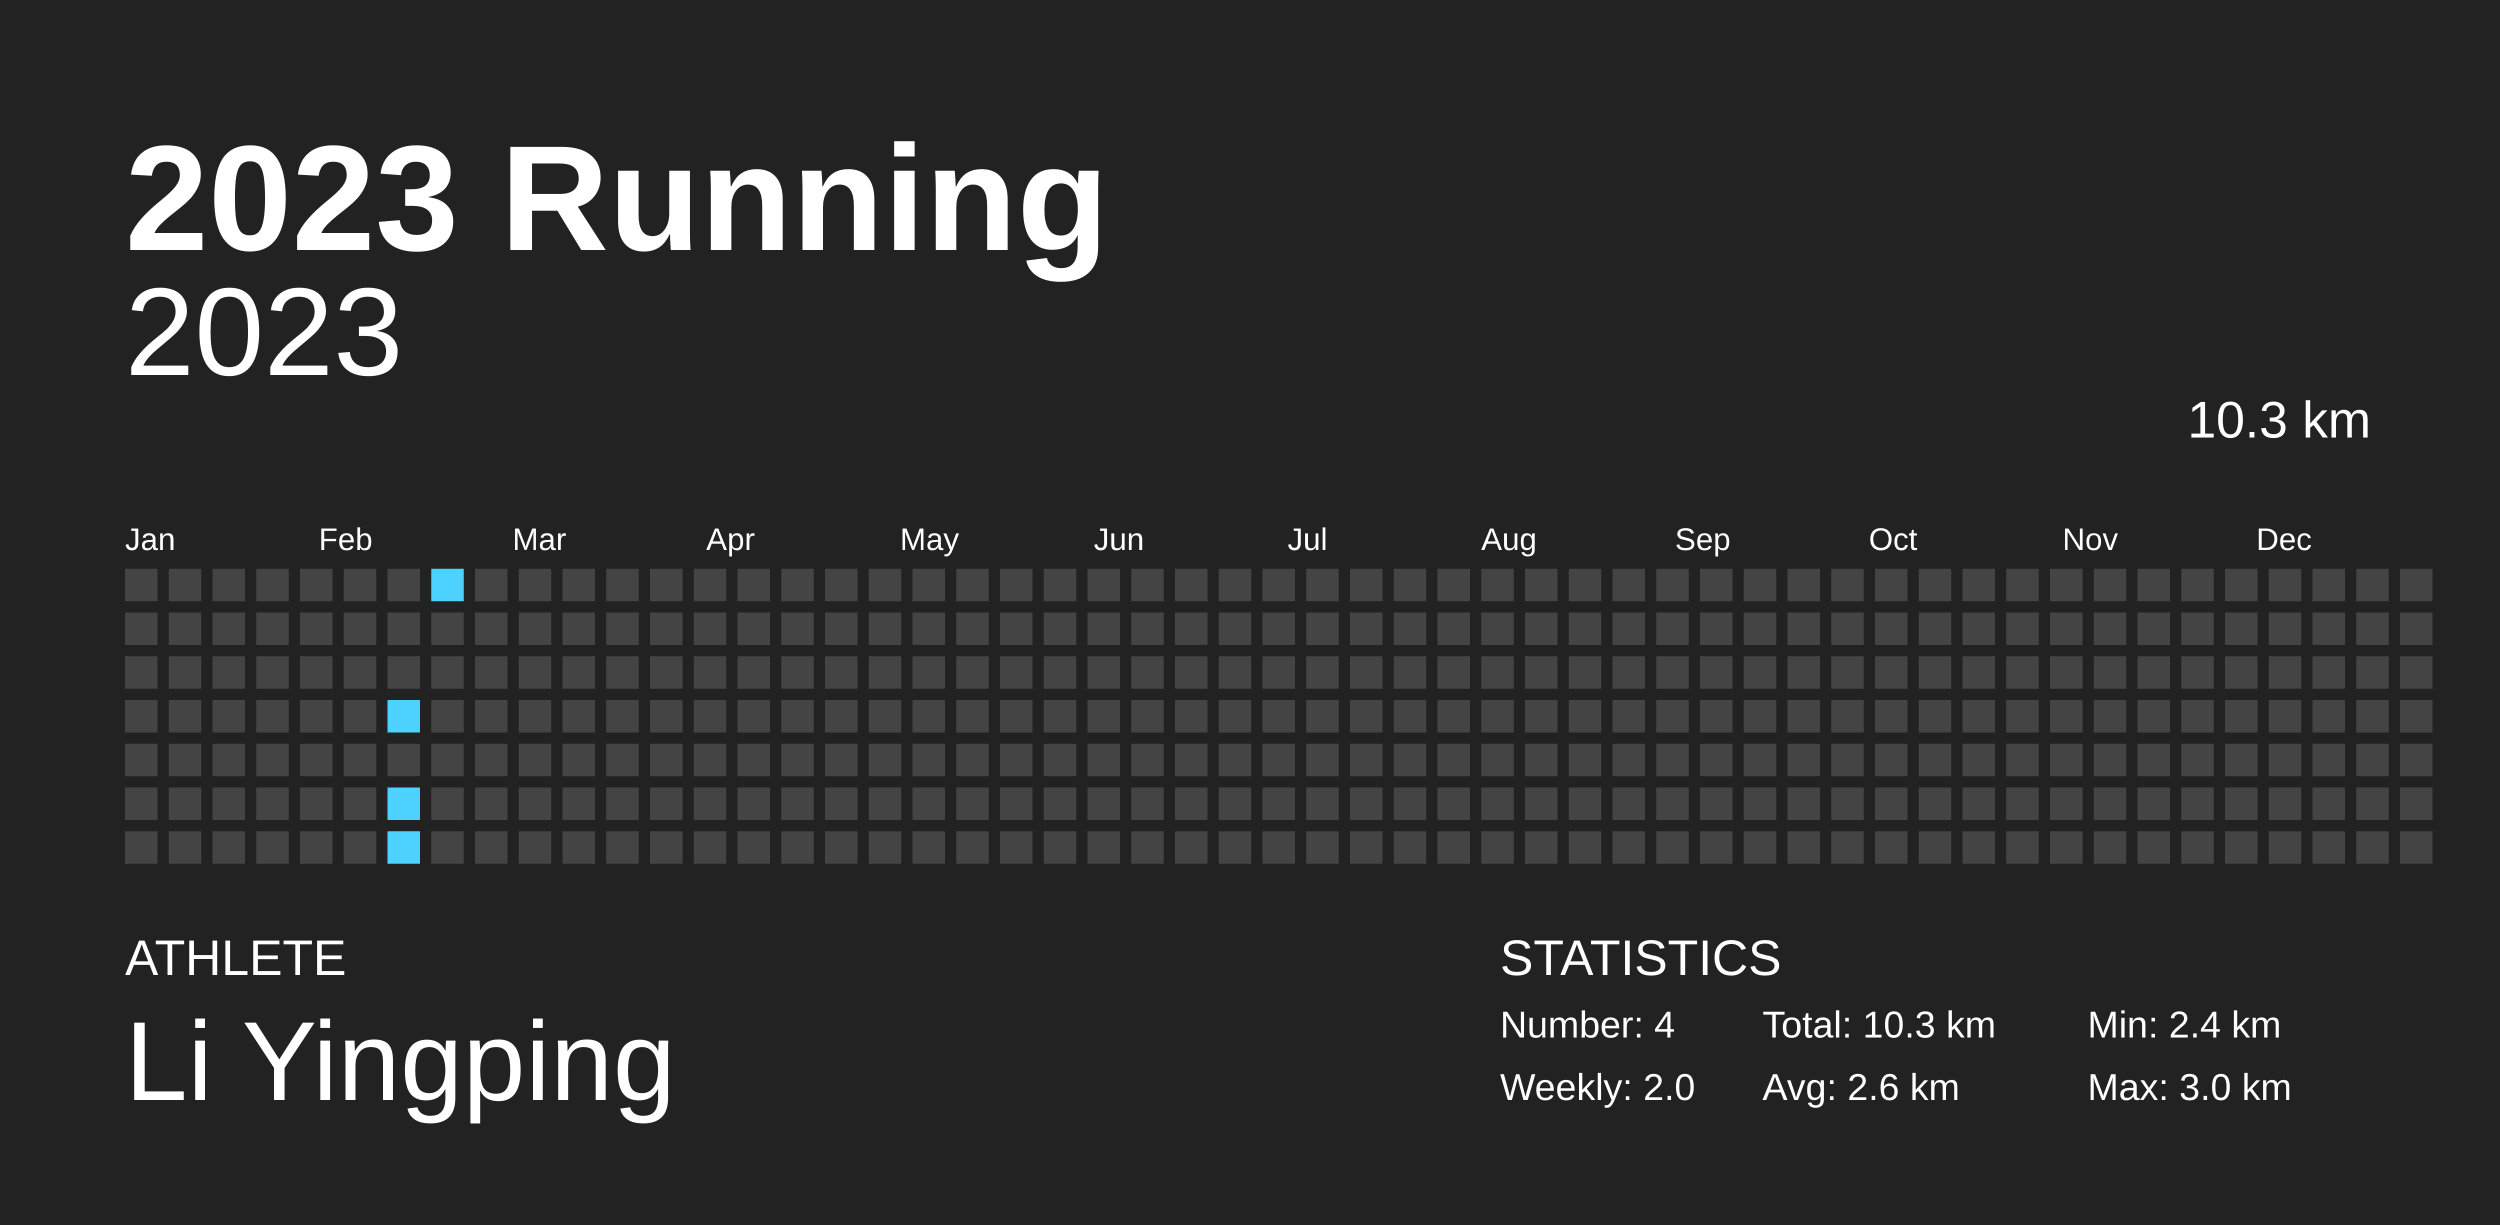
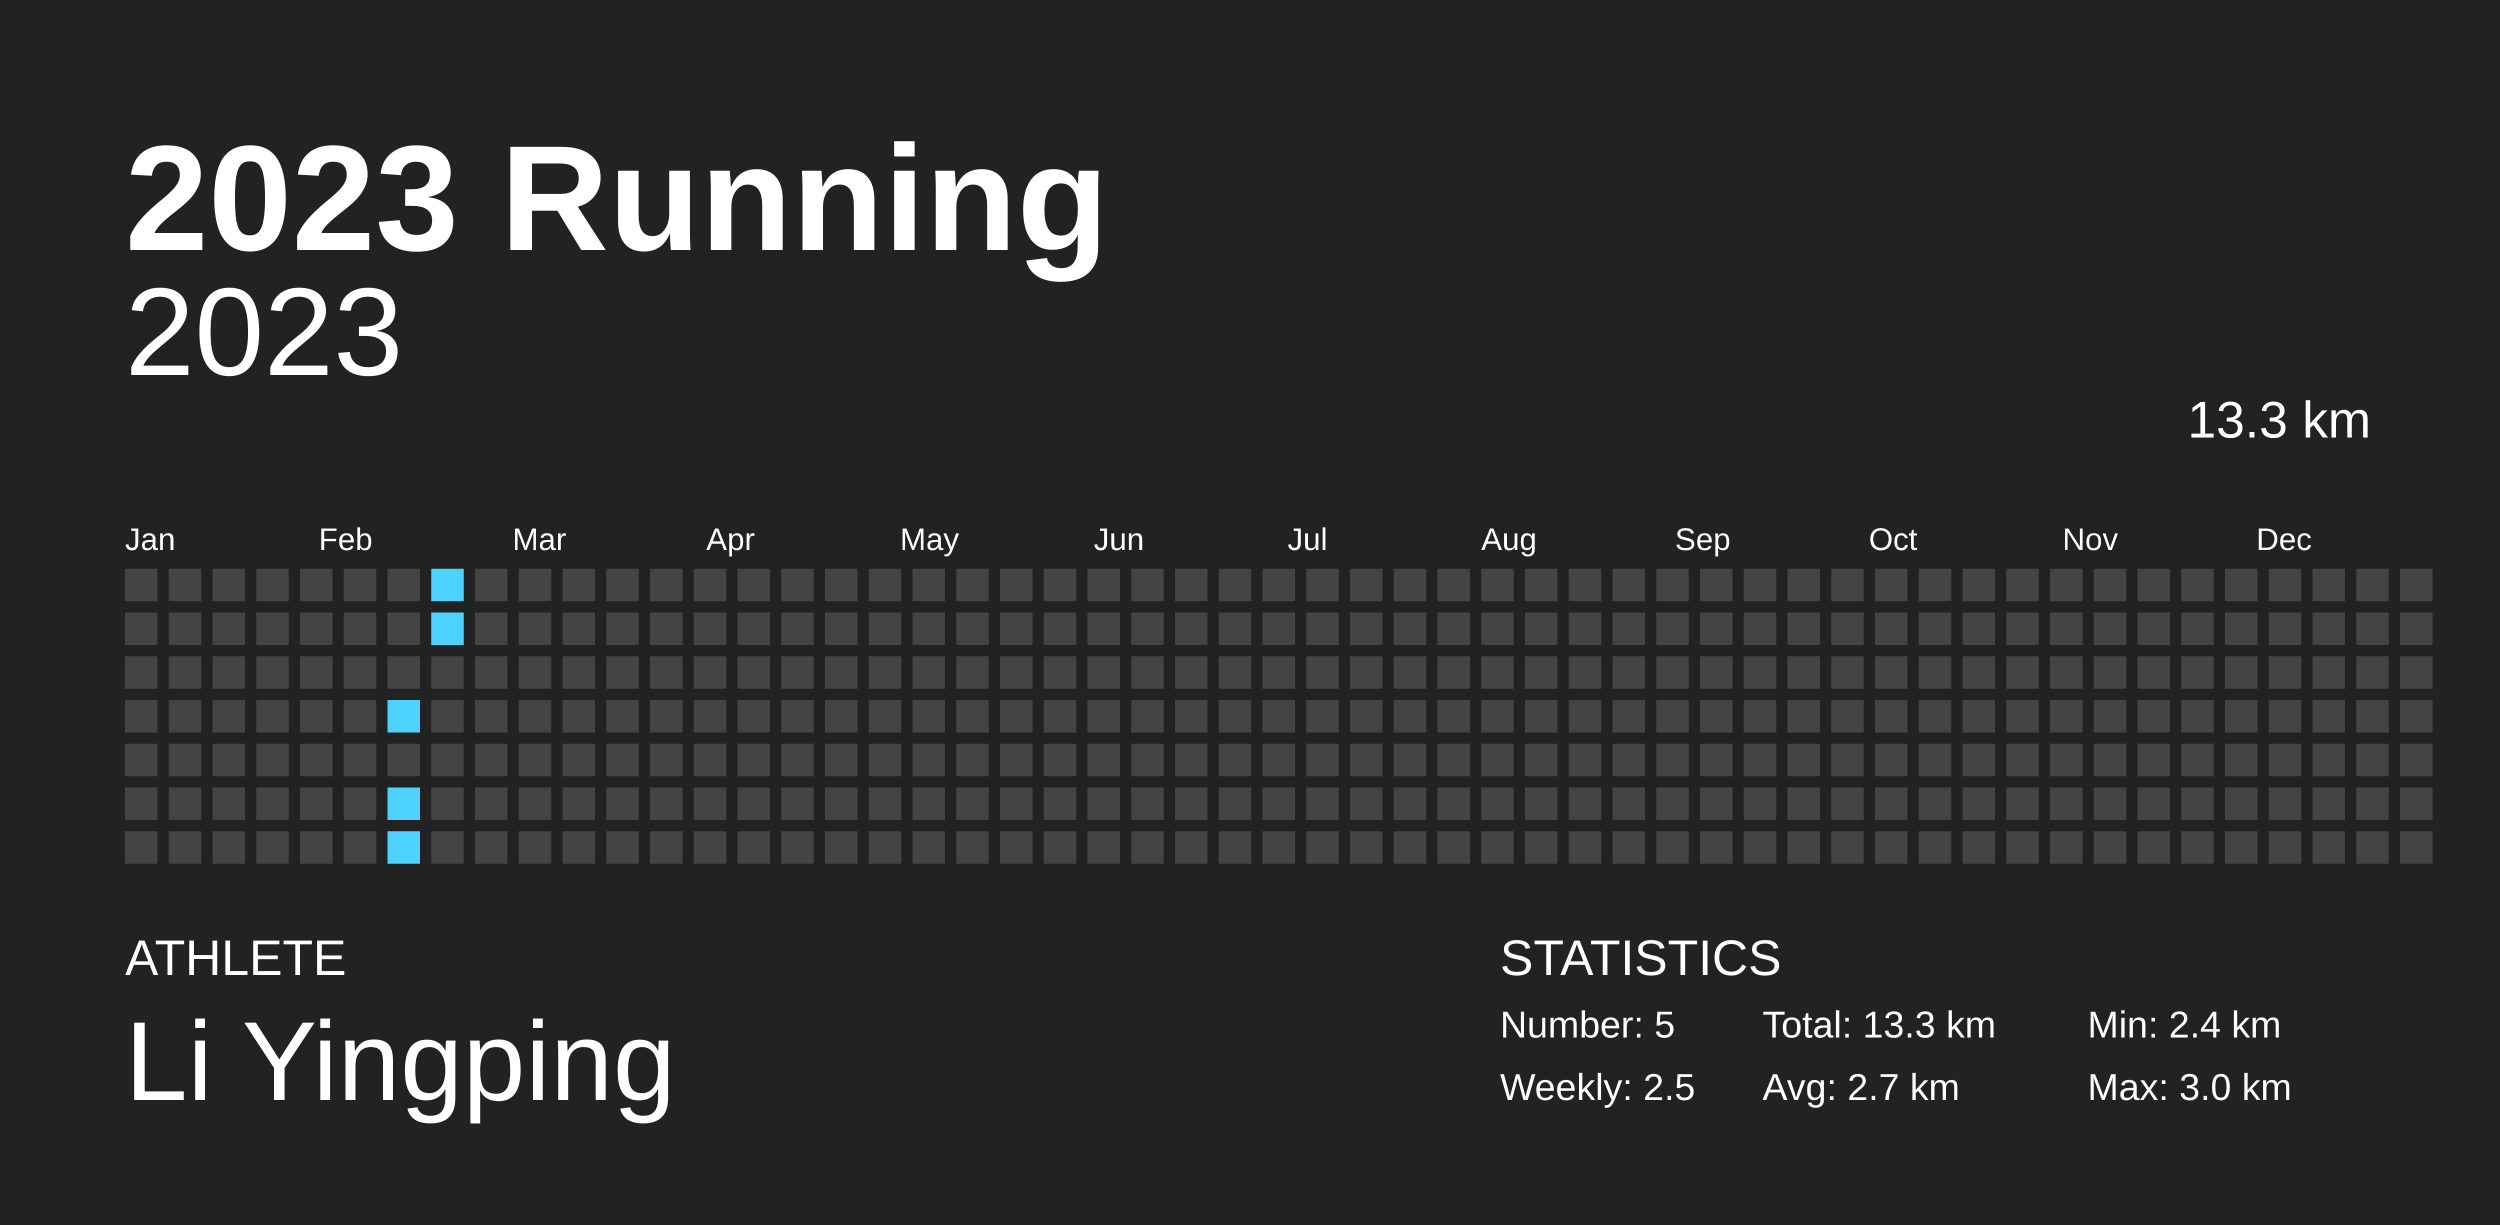
<svg xmlns="http://www.w3.org/2000/svg" baseProfile="full" height="98mm" version="1.1" viewBox="0,0,200,98" width="200mm">
  <defs />
  <rect fill="#222222" height="98" width="200" x="0" y="0" />
  <text fill="#FFFFFF" style="font-size:12px; font-family:Arial; font-weight:bold;" x="10" y="20">2023 Running</text>
  <text fill="#FFFFFF" style="font-size:4px; font-family:Arial" x="10" y="78">ATHLETE</text>
  <text fill="#FFFFFF" style="font-size:9px; font-family:Arial" x="10" y="88">Li Yingping</text>
  <text fill="#FFFFFF" style="font-size:4px; font-family:Arial" x="120" y="78">STATISTICS</text>
-   <text fill="#FFFFFF" style="font-size:3px; font-family:Arial" x="120" y="83">Number: 4</text>
-   <text fill="#FFFFFF" style="font-size:3px; font-family:Arial" x="120" y="88">Weekly: 2.0</text>
-   <text fill="#FFFFFF" style="font-size:3px; font-family:Arial" x="141" y="83">Total: 10.3 km</text>
-   <text fill="#FFFFFF" style="font-size:3px; font-family:Arial" x="141" y="88">Avg: 2.6 km</text>
+   <text fill="#FFFFFF" style="font-size:3px; font-family:Arial" x="120" y="83">Number: 5</text>
+   <text fill="#FFFFFF" style="font-size:3px; font-family:Arial" x="120" y="88">Weekly: 2.5</text>
+   <text fill="#FFFFFF" style="font-size:3px; font-family:Arial" x="141" y="83">Total: 13.3 km</text>
+   <text fill="#FFFFFF" style="font-size:3px; font-family:Arial" x="141" y="88">Avg: 2.7 km</text>
  <text fill="#FFFFFF" style="font-size:3px; font-family:Arial" x="167" y="83">Min: 2.4 km</text>
  <text fill="#FFFFFF" style="font-size:3px; font-family:Arial" x="167" y="88">Max: 3.0 km</text>
  <text alignment-baseline="hanging" fill="#FFFFFF" style="font-size:10.0px; font-family:Arial;" x="10" y="30">2023</text>
-   <text alignment-baseline="hanging" fill="#FFFFFF" style="font-size:4.125px; font-family:Arial;" x="175" y="35">10.3 km</text>
+   <text alignment-baseline="hanging" fill="#FFFFFF" style="font-size:4.125px; font-family:Arial;" x="175" y="35">13.3 km</text>
  <text fill="#FFFFFF" style="font-size:2.5px; font-family:Arial" x="10.0" y="44">Jan</text>
  <text fill="#FFFFFF" style="font-size:2.5px; font-family:Arial" x="25.5" y="44">Feb</text>
  <text fill="#FFFFFF" style="font-size:2.5px; font-family:Arial" x="41.0" y="44">Mar</text>
  <text fill="#FFFFFF" style="font-size:2.5px; font-family:Arial" x="56.5" y="44">Apr</text>
  <text fill="#FFFFFF" style="font-size:2.5px; font-family:Arial" x="72.0" y="44">May</text>
  <text fill="#FFFFFF" style="font-size:2.5px; font-family:Arial" x="87.5" y="44">Jun</text>
  <text fill="#FFFFFF" style="font-size:2.5px; font-family:Arial" x="103.0" y="44">Jul</text>
  <text fill="#FFFFFF" style="font-size:2.5px; font-family:Arial" x="118.5" y="44">Aug</text>
  <text fill="#FFFFFF" style="font-size:2.5px; font-family:Arial" x="134.0" y="44">Sep</text>
  <text fill="#FFFFFF" style="font-size:2.5px; font-family:Arial" x="149.5" y="44">Oct</text>
  <text fill="#FFFFFF" style="font-size:2.5px; font-family:Arial" x="165.0" y="44">Nov</text>
  <text fill="#FFFFFF" style="font-size:2.5px; font-family:Arial" x="180.5" y="44">Dec</text>
  <rect fill="#444444" height="2.6" width="2.6" x="10.0" y="45.5" />
  <rect fill="#444444" height="2.6" width="2.6" x="10.0" y="49.0" />
  <rect fill="#444444" height="2.6" width="2.6" x="10.0" y="52.5" />
  <rect fill="#444444" height="2.6" width="2.6" x="10.0" y="56.0" />
  <rect fill="#444444" height="2.6" width="2.6" x="10.0" y="59.5" />
  <rect fill="#444444" height="2.6" width="2.6" x="10.0" y="63.0" />
  <rect fill="#444444" height="2.6" width="2.6" x="10.0" y="66.5" />
  <rect fill="#444444" height="2.6" width="2.6" x="13.5" y="45.5" />
  <rect fill="#444444" height="2.6" width="2.6" x="13.5" y="49.0" />
  <rect fill="#444444" height="2.6" width="2.6" x="13.5" y="52.5" />
  <rect fill="#444444" height="2.6" width="2.6" x="13.5" y="56.0" />
  <rect fill="#444444" height="2.6" width="2.6" x="13.5" y="59.5" />
  <rect fill="#444444" height="2.6" width="2.6" x="13.5" y="63.0" />
  <rect fill="#444444" height="2.6" width="2.6" x="13.5" y="66.5" />
  <rect fill="#444444" height="2.6" width="2.6" x="17.0" y="45.5" />
  <rect fill="#444444" height="2.6" width="2.6" x="17.0" y="49.0" />
  <rect fill="#444444" height="2.6" width="2.6" x="17.0" y="52.5" />
  <rect fill="#444444" height="2.6" width="2.6" x="17.0" y="56.0" />
  <rect fill="#444444" height="2.6" width="2.6" x="17.0" y="59.5" />
  <rect fill="#444444" height="2.6" width="2.6" x="17.0" y="63.0" />
  <rect fill="#444444" height="2.6" width="2.6" x="17.0" y="66.5" />
  <rect fill="#444444" height="2.6" width="2.6" x="20.5" y="45.5" />
  <rect fill="#444444" height="2.6" width="2.6" x="20.5" y="49.0" />
  <rect fill="#444444" height="2.6" width="2.6" x="20.5" y="52.5" />
  <rect fill="#444444" height="2.6" width="2.6" x="20.5" y="56.0" />
  <rect fill="#444444" height="2.6" width="2.6" x="20.5" y="59.5" />
  <rect fill="#444444" height="2.6" width="2.6" x="20.5" y="63.0" />
  <rect fill="#444444" height="2.6" width="2.6" x="20.5" y="66.5" />
  <rect fill="#444444" height="2.6" width="2.6" x="24.0" y="45.5" />
  <rect fill="#444444" height="2.6" width="2.6" x="24.0" y="49.0" />
  <rect fill="#444444" height="2.6" width="2.6" x="24.0" y="52.5" />
  <rect fill="#444444" height="2.6" width="2.6" x="24.0" y="56.0" />
  <rect fill="#444444" height="2.6" width="2.6" x="24.0" y="59.5" />
  <rect fill="#444444" height="2.6" width="2.6" x="24.0" y="63.0" />
  <rect fill="#444444" height="2.6" width="2.6" x="24.0" y="66.5" />
  <rect fill="#444444" height="2.6" width="2.6" x="27.5" y="45.5" />
  <rect fill="#444444" height="2.6" width="2.6" x="27.5" y="49.0" />
  <rect fill="#444444" height="2.6" width="2.6" x="27.5" y="52.5" />
  <rect fill="#444444" height="2.6" width="2.6" x="27.5" y="56.0" />
  <rect fill="#444444" height="2.6" width="2.6" x="27.5" y="59.5" />
  <rect fill="#444444" height="2.6" width="2.6" x="27.5" y="63.0" />
  <rect fill="#444444" height="2.6" width="2.6" x="27.5" y="66.5" />
  <rect fill="#444444" height="2.6" width="2.6" x="31.0" y="45.5" />
  <rect fill="#444444" height="2.6" width="2.6" x="31.0" y="49.0" />
  <rect fill="#444444" height="2.6" width="2.6" x="31.0" y="52.5" />
  <rect fill="#4dd2ff" height="2.6" width="2.6" x="31.0" y="56.0" />
  <rect fill="#444444" height="2.6" width="2.6" x="31.0" y="59.5" />
  <rect fill="#4dd2ff" height="2.6" width="2.6" x="31.0" y="63.0" />
  <rect fill="#4dd2ff" height="2.6" width="2.6" x="31.0" y="66.5" />
  <rect fill="#4dd2ff" height="2.6" width="2.6" x="34.5" y="45.5" />
-   <rect fill="#444444" height="2.6" width="2.6" x="34.5" y="49.0" />
+   <rect fill="#4dd2ff" height="2.6" width="2.6" x="34.5" y="49.0" />
  <rect fill="#444444" height="2.6" width="2.6" x="34.5" y="52.5" />
  <rect fill="#444444" height="2.6" width="2.6" x="34.5" y="56.0" />
  <rect fill="#444444" height="2.6" width="2.6" x="34.5" y="59.5" />
  <rect fill="#444444" height="2.6" width="2.6" x="34.5" y="63.0" />
  <rect fill="#444444" height="2.6" width="2.6" x="34.5" y="66.5" />
  <rect fill="#444444" height="2.6" width="2.6" x="38.0" y="45.5" />
  <rect fill="#444444" height="2.6" width="2.6" x="38.0" y="49.0" />
  <rect fill="#444444" height="2.6" width="2.6" x="38.0" y="52.5" />
  <rect fill="#444444" height="2.6" width="2.6" x="38.0" y="56.0" />
  <rect fill="#444444" height="2.6" width="2.6" x="38.0" y="59.5" />
  <rect fill="#444444" height="2.6" width="2.6" x="38.0" y="63.0" />
  <rect fill="#444444" height="2.6" width="2.6" x="38.0" y="66.5" />
  <rect fill="#444444" height="2.6" width="2.6" x="41.5" y="45.5" />
  <rect fill="#444444" height="2.6" width="2.6" x="41.5" y="49.0" />
  <rect fill="#444444" height="2.6" width="2.6" x="41.5" y="52.5" />
  <rect fill="#444444" height="2.6" width="2.6" x="41.5" y="56.0" />
  <rect fill="#444444" height="2.6" width="2.6" x="41.5" y="59.5" />
  <rect fill="#444444" height="2.6" width="2.6" x="41.5" y="63.0" />
  <rect fill="#444444" height="2.6" width="2.6" x="41.5" y="66.5" />
  <rect fill="#444444" height="2.6" width="2.6" x="45.0" y="45.5" />
  <rect fill="#444444" height="2.6" width="2.6" x="45.0" y="49.0" />
  <rect fill="#444444" height="2.6" width="2.6" x="45.0" y="52.5" />
  <rect fill="#444444" height="2.6" width="2.6" x="45.0" y="56.0" />
  <rect fill="#444444" height="2.6" width="2.6" x="45.0" y="59.5" />
  <rect fill="#444444" height="2.6" width="2.6" x="45.0" y="63.0" />
  <rect fill="#444444" height="2.6" width="2.6" x="45.0" y="66.5" />
  <rect fill="#444444" height="2.6" width="2.6" x="48.5" y="45.5" />
  <rect fill="#444444" height="2.6" width="2.6" x="48.5" y="49.0" />
  <rect fill="#444444" height="2.6" width="2.6" x="48.5" y="52.5" />
  <rect fill="#444444" height="2.6" width="2.6" x="48.5" y="56.0" />
  <rect fill="#444444" height="2.6" width="2.6" x="48.5" y="59.5" />
  <rect fill="#444444" height="2.6" width="2.6" x="48.5" y="63.0" />
  <rect fill="#444444" height="2.6" width="2.6" x="48.5" y="66.5" />
  <rect fill="#444444" height="2.6" width="2.6" x="52.0" y="45.5" />
  <rect fill="#444444" height="2.6" width="2.6" x="52.0" y="49.0" />
  <rect fill="#444444" height="2.6" width="2.6" x="52.0" y="52.5" />
  <rect fill="#444444" height="2.6" width="2.6" x="52.0" y="56.0" />
  <rect fill="#444444" height="2.6" width="2.6" x="52.0" y="59.5" />
  <rect fill="#444444" height="2.6" width="2.6" x="52.0" y="63.0" />
  <rect fill="#444444" height="2.6" width="2.6" x="52.0" y="66.5" />
  <rect fill="#444444" height="2.6" width="2.6" x="55.5" y="45.5" />
  <rect fill="#444444" height="2.6" width="2.6" x="55.5" y="49.0" />
  <rect fill="#444444" height="2.6" width="2.6" x="55.5" y="52.5" />
  <rect fill="#444444" height="2.6" width="2.6" x="55.5" y="56.0" />
  <rect fill="#444444" height="2.6" width="2.6" x="55.5" y="59.5" />
  <rect fill="#444444" height="2.6" width="2.6" x="55.5" y="63.0" />
  <rect fill="#444444" height="2.6" width="2.6" x="55.5" y="66.5" />
  <rect fill="#444444" height="2.6" width="2.6" x="59.0" y="45.5" />
  <rect fill="#444444" height="2.6" width="2.6" x="59.0" y="49.0" />
  <rect fill="#444444" height="2.6" width="2.6" x="59.0" y="52.5" />
  <rect fill="#444444" height="2.6" width="2.6" x="59.0" y="56.0" />
  <rect fill="#444444" height="2.6" width="2.6" x="59.0" y="59.5" />
  <rect fill="#444444" height="2.6" width="2.6" x="59.0" y="63.0" />
  <rect fill="#444444" height="2.6" width="2.6" x="59.0" y="66.5" />
  <rect fill="#444444" height="2.6" width="2.6" x="62.5" y="45.5" />
  <rect fill="#444444" height="2.6" width="2.6" x="62.5" y="49.0" />
  <rect fill="#444444" height="2.6" width="2.6" x="62.5" y="52.5" />
  <rect fill="#444444" height="2.6" width="2.6" x="62.5" y="56.0" />
  <rect fill="#444444" height="2.6" width="2.6" x="62.5" y="59.5" />
  <rect fill="#444444" height="2.6" width="2.6" x="62.5" y="63.0" />
  <rect fill="#444444" height="2.6" width="2.6" x="62.5" y="66.5" />
  <rect fill="#444444" height="2.6" width="2.6" x="66.0" y="45.5" />
  <rect fill="#444444" height="2.6" width="2.6" x="66.0" y="49.0" />
  <rect fill="#444444" height="2.6" width="2.6" x="66.0" y="52.5" />
  <rect fill="#444444" height="2.6" width="2.6" x="66.0" y="56.0" />
  <rect fill="#444444" height="2.6" width="2.6" x="66.0" y="59.5" />
  <rect fill="#444444" height="2.6" width="2.6" x="66.0" y="63.0" />
  <rect fill="#444444" height="2.6" width="2.6" x="66.0" y="66.5" />
  <rect fill="#444444" height="2.6" width="2.6" x="69.5" y="45.5" />
  <rect fill="#444444" height="2.6" width="2.6" x="69.5" y="49.0" />
  <rect fill="#444444" height="2.6" width="2.6" x="69.5" y="52.5" />
  <rect fill="#444444" height="2.6" width="2.6" x="69.5" y="56.0" />
  <rect fill="#444444" height="2.6" width="2.6" x="69.5" y="59.5" />
  <rect fill="#444444" height="2.6" width="2.6" x="69.5" y="63.0" />
  <rect fill="#444444" height="2.6" width="2.6" x="69.5" y="66.5" />
  <rect fill="#444444" height="2.6" width="2.6" x="73.0" y="45.5" />
  <rect fill="#444444" height="2.6" width="2.6" x="73.0" y="49.0" />
  <rect fill="#444444" height="2.6" width="2.6" x="73.0" y="52.5" />
  <rect fill="#444444" height="2.6" width="2.6" x="73.0" y="56.0" />
  <rect fill="#444444" height="2.6" width="2.6" x="73.0" y="59.5" />
  <rect fill="#444444" height="2.6" width="2.6" x="73.0" y="63.0" />
  <rect fill="#444444" height="2.6" width="2.6" x="73.0" y="66.5" />
  <rect fill="#444444" height="2.6" width="2.6" x="76.5" y="45.5" />
  <rect fill="#444444" height="2.6" width="2.6" x="76.5" y="49.0" />
  <rect fill="#444444" height="2.6" width="2.6" x="76.5" y="52.5" />
  <rect fill="#444444" height="2.6" width="2.6" x="76.5" y="56.0" />
  <rect fill="#444444" height="2.6" width="2.6" x="76.5" y="59.5" />
  <rect fill="#444444" height="2.6" width="2.6" x="76.5" y="63.0" />
  <rect fill="#444444" height="2.6" width="2.6" x="76.5" y="66.5" />
  <rect fill="#444444" height="2.6" width="2.6" x="80.0" y="45.5" />
  <rect fill="#444444" height="2.6" width="2.6" x="80.0" y="49.0" />
  <rect fill="#444444" height="2.6" width="2.6" x="80.0" y="52.5" />
  <rect fill="#444444" height="2.6" width="2.6" x="80.0" y="56.0" />
  <rect fill="#444444" height="2.6" width="2.6" x="80.0" y="59.5" />
  <rect fill="#444444" height="2.6" width="2.6" x="80.0" y="63.0" />
  <rect fill="#444444" height="2.6" width="2.6" x="80.0" y="66.5" />
  <rect fill="#444444" height="2.6" width="2.6" x="83.5" y="45.5" />
  <rect fill="#444444" height="2.6" width="2.6" x="83.5" y="49.0" />
  <rect fill="#444444" height="2.6" width="2.6" x="83.5" y="52.5" />
  <rect fill="#444444" height="2.6" width="2.6" x="83.5" y="56.0" />
  <rect fill="#444444" height="2.6" width="2.6" x="83.5" y="59.5" />
  <rect fill="#444444" height="2.6" width="2.6" x="83.5" y="63.0" />
  <rect fill="#444444" height="2.6" width="2.6" x="83.5" y="66.5" />
  <rect fill="#444444" height="2.6" width="2.6" x="87.0" y="45.5" />
  <rect fill="#444444" height="2.6" width="2.6" x="87.0" y="49.0" />
  <rect fill="#444444" height="2.6" width="2.6" x="87.0" y="52.5" />
  <rect fill="#444444" height="2.6" width="2.6" x="87.0" y="56.0" />
  <rect fill="#444444" height="2.6" width="2.6" x="87.0" y="59.5" />
  <rect fill="#444444" height="2.6" width="2.6" x="87.0" y="63.0" />
  <rect fill="#444444" height="2.6" width="2.6" x="87.0" y="66.5" />
  <rect fill="#444444" height="2.6" width="2.6" x="90.5" y="45.5" />
  <rect fill="#444444" height="2.6" width="2.6" x="90.5" y="49.0" />
  <rect fill="#444444" height="2.6" width="2.6" x="90.5" y="52.5" />
  <rect fill="#444444" height="2.6" width="2.6" x="90.5" y="56.0" />
  <rect fill="#444444" height="2.6" width="2.6" x="90.5" y="59.5" />
  <rect fill="#444444" height="2.6" width="2.6" x="90.5" y="63.0" />
  <rect fill="#444444" height="2.6" width="2.6" x="90.5" y="66.5" />
  <rect fill="#444444" height="2.6" width="2.6" x="94.0" y="45.5" />
  <rect fill="#444444" height="2.6" width="2.6" x="94.0" y="49.0" />
  <rect fill="#444444" height="2.6" width="2.6" x="94.0" y="52.5" />
  <rect fill="#444444" height="2.6" width="2.6" x="94.0" y="56.0" />
  <rect fill="#444444" height="2.6" width="2.6" x="94.0" y="59.5" />
  <rect fill="#444444" height="2.6" width="2.6" x="94.0" y="63.0" />
  <rect fill="#444444" height="2.6" width="2.6" x="94.0" y="66.5" />
  <rect fill="#444444" height="2.6" width="2.6" x="97.5" y="45.5" />
  <rect fill="#444444" height="2.6" width="2.6" x="97.5" y="49.0" />
  <rect fill="#444444" height="2.6" width="2.6" x="97.5" y="52.5" />
  <rect fill="#444444" height="2.6" width="2.6" x="97.5" y="56.0" />
  <rect fill="#444444" height="2.6" width="2.6" x="97.5" y="59.5" />
  <rect fill="#444444" height="2.6" width="2.6" x="97.5" y="63.0" />
  <rect fill="#444444" height="2.6" width="2.6" x="97.5" y="66.5" />
  <rect fill="#444444" height="2.6" width="2.6" x="101.0" y="45.5" />
  <rect fill="#444444" height="2.6" width="2.6" x="101.0" y="49.0" />
  <rect fill="#444444" height="2.6" width="2.6" x="101.0" y="52.5" />
  <rect fill="#444444" height="2.6" width="2.6" x="101.0" y="56.0" />
  <rect fill="#444444" height="2.6" width="2.6" x="101.0" y="59.5" />
  <rect fill="#444444" height="2.6" width="2.6" x="101.0" y="63.0" />
  <rect fill="#444444" height="2.6" width="2.6" x="101.0" y="66.5" />
  <rect fill="#444444" height="2.6" width="2.6" x="104.5" y="45.5" />
  <rect fill="#444444" height="2.6" width="2.6" x="104.5" y="49.0" />
  <rect fill="#444444" height="2.6" width="2.6" x="104.5" y="52.5" />
  <rect fill="#444444" height="2.6" width="2.6" x="104.5" y="56.0" />
  <rect fill="#444444" height="2.6" width="2.6" x="104.5" y="59.5" />
  <rect fill="#444444" height="2.6" width="2.6" x="104.5" y="63.0" />
  <rect fill="#444444" height="2.6" width="2.6" x="104.5" y="66.5" />
  <rect fill="#444444" height="2.6" width="2.6" x="108.0" y="45.5" />
  <rect fill="#444444" height="2.6" width="2.6" x="108.0" y="49.0" />
  <rect fill="#444444" height="2.6" width="2.6" x="108.0" y="52.5" />
  <rect fill="#444444" height="2.6" width="2.6" x="108.0" y="56.0" />
  <rect fill="#444444" height="2.6" width="2.6" x="108.0" y="59.5" />
  <rect fill="#444444" height="2.6" width="2.6" x="108.0" y="63.0" />
  <rect fill="#444444" height="2.6" width="2.6" x="108.0" y="66.5" />
  <rect fill="#444444" height="2.6" width="2.6" x="111.5" y="45.5" />
  <rect fill="#444444" height="2.6" width="2.6" x="111.5" y="49.0" />
  <rect fill="#444444" height="2.6" width="2.6" x="111.5" y="52.5" />
  <rect fill="#444444" height="2.6" width="2.6" x="111.5" y="56.0" />
  <rect fill="#444444" height="2.6" width="2.6" x="111.5" y="59.5" />
  <rect fill="#444444" height="2.6" width="2.6" x="111.5" y="63.0" />
  <rect fill="#444444" height="2.6" width="2.6" x="111.5" y="66.5" />
  <rect fill="#444444" height="2.6" width="2.6" x="115.0" y="45.5" />
  <rect fill="#444444" height="2.6" width="2.6" x="115.0" y="49.0" />
  <rect fill="#444444" height="2.6" width="2.6" x="115.0" y="52.5" />
  <rect fill="#444444" height="2.6" width="2.6" x="115.0" y="56.0" />
  <rect fill="#444444" height="2.6" width="2.6" x="115.0" y="59.5" />
  <rect fill="#444444" height="2.6" width="2.6" x="115.0" y="63.0" />
  <rect fill="#444444" height="2.6" width="2.6" x="115.0" y="66.5" />
  <rect fill="#444444" height="2.6" width="2.6" x="118.5" y="45.5" />
  <rect fill="#444444" height="2.6" width="2.6" x="118.5" y="49.0" />
  <rect fill="#444444" height="2.6" width="2.6" x="118.5" y="52.5" />
  <rect fill="#444444" height="2.6" width="2.6" x="118.5" y="56.0" />
  <rect fill="#444444" height="2.6" width="2.6" x="118.5" y="59.5" />
  <rect fill="#444444" height="2.6" width="2.6" x="118.5" y="63.0" />
  <rect fill="#444444" height="2.6" width="2.6" x="118.5" y="66.5" />
  <rect fill="#444444" height="2.6" width="2.6" x="122.0" y="45.5" />
  <rect fill="#444444" height="2.6" width="2.6" x="122.0" y="49.0" />
  <rect fill="#444444" height="2.6" width="2.6" x="122.0" y="52.5" />
  <rect fill="#444444" height="2.6" width="2.6" x="122.0" y="56.0" />
  <rect fill="#444444" height="2.6" width="2.6" x="122.0" y="59.5" />
  <rect fill="#444444" height="2.6" width="2.6" x="122.0" y="63.0" />
  <rect fill="#444444" height="2.6" width="2.6" x="122.0" y="66.5" />
  <rect fill="#444444" height="2.6" width="2.6" x="125.5" y="45.5" />
  <rect fill="#444444" height="2.6" width="2.6" x="125.5" y="49.0" />
  <rect fill="#444444" height="2.6" width="2.6" x="125.5" y="52.5" />
  <rect fill="#444444" height="2.6" width="2.6" x="125.5" y="56.0" />
  <rect fill="#444444" height="2.6" width="2.6" x="125.5" y="59.5" />
  <rect fill="#444444" height="2.6" width="2.6" x="125.5" y="63.0" />
  <rect fill="#444444" height="2.6" width="2.6" x="125.5" y="66.5" />
  <rect fill="#444444" height="2.6" width="2.6" x="129.0" y="45.5" />
  <rect fill="#444444" height="2.6" width="2.6" x="129.0" y="49.0" />
  <rect fill="#444444" height="2.6" width="2.6" x="129.0" y="52.5" />
  <rect fill="#444444" height="2.6" width="2.6" x="129.0" y="56.0" />
  <rect fill="#444444" height="2.6" width="2.6" x="129.0" y="59.5" />
  <rect fill="#444444" height="2.6" width="2.6" x="129.0" y="63.0" />
  <rect fill="#444444" height="2.6" width="2.6" x="129.0" y="66.5" />
  <rect fill="#444444" height="2.6" width="2.6" x="132.5" y="45.5" />
  <rect fill="#444444" height="2.6" width="2.6" x="132.5" y="49.0" />
  <rect fill="#444444" height="2.6" width="2.6" x="132.5" y="52.5" />
  <rect fill="#444444" height="2.6" width="2.6" x="132.5" y="56.0" />
  <rect fill="#444444" height="2.6" width="2.6" x="132.5" y="59.5" />
  <rect fill="#444444" height="2.6" width="2.6" x="132.5" y="63.0" />
  <rect fill="#444444" height="2.6" width="2.6" x="132.5" y="66.5" />
  <rect fill="#444444" height="2.6" width="2.6" x="136.0" y="45.5" />
  <rect fill="#444444" height="2.6" width="2.6" x="136.0" y="49.0" />
  <rect fill="#444444" height="2.6" width="2.6" x="136.0" y="52.5" />
  <rect fill="#444444" height="2.6" width="2.6" x="136.0" y="56.0" />
  <rect fill="#444444" height="2.6" width="2.6" x="136.0" y="59.5" />
  <rect fill="#444444" height="2.6" width="2.6" x="136.0" y="63.0" />
  <rect fill="#444444" height="2.6" width="2.6" x="136.0" y="66.5" />
  <rect fill="#444444" height="2.6" width="2.6" x="139.5" y="45.5" />
  <rect fill="#444444" height="2.6" width="2.6" x="139.5" y="49.0" />
  <rect fill="#444444" height="2.6" width="2.6" x="139.5" y="52.5" />
  <rect fill="#444444" height="2.6" width="2.6" x="139.5" y="56.0" />
  <rect fill="#444444" height="2.6" width="2.6" x="139.5" y="59.5" />
  <rect fill="#444444" height="2.6" width="2.6" x="139.5" y="63.0" />
  <rect fill="#444444" height="2.6" width="2.6" x="139.5" y="66.5" />
  <rect fill="#444444" height="2.6" width="2.6" x="143.0" y="45.5" />
  <rect fill="#444444" height="2.6" width="2.6" x="143.0" y="49.0" />
  <rect fill="#444444" height="2.6" width="2.6" x="143.0" y="52.5" />
  <rect fill="#444444" height="2.6" width="2.6" x="143.0" y="56.0" />
  <rect fill="#444444" height="2.6" width="2.6" x="143.0" y="59.5" />
  <rect fill="#444444" height="2.6" width="2.6" x="143.0" y="63.0" />
  <rect fill="#444444" height="2.6" width="2.6" x="143.0" y="66.5" />
  <rect fill="#444444" height="2.6" width="2.6" x="146.5" y="45.5" />
  <rect fill="#444444" height="2.6" width="2.6" x="146.5" y="49.0" />
  <rect fill="#444444" height="2.6" width="2.6" x="146.5" y="52.5" />
  <rect fill="#444444" height="2.6" width="2.6" x="146.5" y="56.0" />
  <rect fill="#444444" height="2.6" width="2.6" x="146.5" y="59.5" />
  <rect fill="#444444" height="2.6" width="2.6" x="146.5" y="63.0" />
  <rect fill="#444444" height="2.6" width="2.6" x="146.5" y="66.5" />
  <rect fill="#444444" height="2.6" width="2.6" x="150.0" y="45.5" />
  <rect fill="#444444" height="2.6" width="2.6" x="150.0" y="49.0" />
  <rect fill="#444444" height="2.6" width="2.6" x="150.0" y="52.5" />
  <rect fill="#444444" height="2.6" width="2.6" x="150.0" y="56.0" />
  <rect fill="#444444" height="2.6" width="2.6" x="150.0" y="59.5" />
  <rect fill="#444444" height="2.6" width="2.6" x="150.0" y="63.0" />
  <rect fill="#444444" height="2.6" width="2.6" x="150.0" y="66.5" />
  <rect fill="#444444" height="2.6" width="2.6" x="153.5" y="45.5" />
  <rect fill="#444444" height="2.6" width="2.6" x="153.5" y="49.0" />
  <rect fill="#444444" height="2.6" width="2.6" x="153.5" y="52.5" />
  <rect fill="#444444" height="2.6" width="2.6" x="153.5" y="56.0" />
  <rect fill="#444444" height="2.6" width="2.6" x="153.5" y="59.5" />
  <rect fill="#444444" height="2.6" width="2.6" x="153.5" y="63.0" />
  <rect fill="#444444" height="2.6" width="2.6" x="153.5" y="66.5" />
  <rect fill="#444444" height="2.6" width="2.6" x="157.0" y="45.5" />
  <rect fill="#444444" height="2.6" width="2.6" x="157.0" y="49.0" />
  <rect fill="#444444" height="2.6" width="2.6" x="157.0" y="52.5" />
  <rect fill="#444444" height="2.6" width="2.6" x="157.0" y="56.0" />
  <rect fill="#444444" height="2.6" width="2.6" x="157.0" y="59.5" />
  <rect fill="#444444" height="2.6" width="2.6" x="157.0" y="63.0" />
  <rect fill="#444444" height="2.6" width="2.6" x="157.0" y="66.5" />
  <rect fill="#444444" height="2.6" width="2.6" x="160.5" y="45.5" />
  <rect fill="#444444" height="2.6" width="2.6" x="160.5" y="49.0" />
  <rect fill="#444444" height="2.6" width="2.6" x="160.5" y="52.5" />
  <rect fill="#444444" height="2.6" width="2.6" x="160.5" y="56.0" />
  <rect fill="#444444" height="2.6" width="2.6" x="160.5" y="59.5" />
  <rect fill="#444444" height="2.6" width="2.6" x="160.5" y="63.0" />
  <rect fill="#444444" height="2.6" width="2.6" x="160.5" y="66.5" />
  <rect fill="#444444" height="2.6" width="2.6" x="164.0" y="45.5" />
  <rect fill="#444444" height="2.6" width="2.6" x="164.0" y="49.0" />
  <rect fill="#444444" height="2.6" width="2.6" x="164.0" y="52.5" />
  <rect fill="#444444" height="2.6" width="2.6" x="164.0" y="56.0" />
  <rect fill="#444444" height="2.6" width="2.6" x="164.0" y="59.5" />
  <rect fill="#444444" height="2.6" width="2.6" x="164.0" y="63.0" />
  <rect fill="#444444" height="2.6" width="2.6" x="164.0" y="66.5" />
  <rect fill="#444444" height="2.6" width="2.6" x="167.5" y="45.5" />
  <rect fill="#444444" height="2.6" width="2.6" x="167.5" y="49.0" />
  <rect fill="#444444" height="2.6" width="2.6" x="167.5" y="52.5" />
  <rect fill="#444444" height="2.6" width="2.6" x="167.5" y="56.0" />
  <rect fill="#444444" height="2.6" width="2.6" x="167.5" y="59.5" />
  <rect fill="#444444" height="2.6" width="2.6" x="167.5" y="63.0" />
  <rect fill="#444444" height="2.6" width="2.6" x="167.5" y="66.5" />
  <rect fill="#444444" height="2.6" width="2.6" x="171.0" y="45.5" />
  <rect fill="#444444" height="2.6" width="2.6" x="171.0" y="49.0" />
  <rect fill="#444444" height="2.6" width="2.6" x="171.0" y="52.5" />
  <rect fill="#444444" height="2.6" width="2.6" x="171.0" y="56.0" />
  <rect fill="#444444" height="2.6" width="2.6" x="171.0" y="59.5" />
  <rect fill="#444444" height="2.6" width="2.6" x="171.0" y="63.0" />
  <rect fill="#444444" height="2.6" width="2.6" x="171.0" y="66.5" />
  <rect fill="#444444" height="2.6" width="2.6" x="174.5" y="45.5" />
  <rect fill="#444444" height="2.6" width="2.6" x="174.5" y="49.0" />
  <rect fill="#444444" height="2.6" width="2.6" x="174.5" y="52.5" />
  <rect fill="#444444" height="2.6" width="2.6" x="174.5" y="56.0" />
  <rect fill="#444444" height="2.6" width="2.6" x="174.5" y="59.5" />
  <rect fill="#444444" height="2.6" width="2.6" x="174.5" y="63.0" />
  <rect fill="#444444" height="2.6" width="2.6" x="174.5" y="66.5" />
  <rect fill="#444444" height="2.6" width="2.6" x="178.0" y="45.5" />
  <rect fill="#444444" height="2.6" width="2.6" x="178.0" y="49.0" />
  <rect fill="#444444" height="2.6" width="2.6" x="178.0" y="52.5" />
  <rect fill="#444444" height="2.6" width="2.6" x="178.0" y="56.0" />
  <rect fill="#444444" height="2.6" width="2.6" x="178.0" y="59.5" />
  <rect fill="#444444" height="2.6" width="2.6" x="178.0" y="63.0" />
  <rect fill="#444444" height="2.6" width="2.6" x="178.0" y="66.5" />
  <rect fill="#444444" height="2.6" width="2.6" x="181.5" y="45.5" />
  <rect fill="#444444" height="2.6" width="2.6" x="181.5" y="49.0" />
  <rect fill="#444444" height="2.6" width="2.6" x="181.5" y="52.5" />
  <rect fill="#444444" height="2.6" width="2.6" x="181.5" y="56.0" />
  <rect fill="#444444" height="2.6" width="2.6" x="181.5" y="59.5" />
  <rect fill="#444444" height="2.6" width="2.6" x="181.5" y="63.0" />
  <rect fill="#444444" height="2.6" width="2.6" x="181.5" y="66.5" />
  <rect fill="#444444" height="2.6" width="2.6" x="185.0" y="45.5" />
  <rect fill="#444444" height="2.6" width="2.6" x="185.0" y="49.0" />
  <rect fill="#444444" height="2.6" width="2.6" x="185.0" y="52.5" />
  <rect fill="#444444" height="2.6" width="2.6" x="185.0" y="56.0" />
  <rect fill="#444444" height="2.6" width="2.6" x="185.0" y="59.5" />
  <rect fill="#444444" height="2.6" width="2.6" x="185.0" y="63.0" />
  <rect fill="#444444" height="2.6" width="2.6" x="185.0" y="66.5" />
  <rect fill="#444444" height="2.6" width="2.6" x="188.5" y="45.5" />
  <rect fill="#444444" height="2.6" width="2.6" x="188.5" y="49.0" />
  <rect fill="#444444" height="2.6" width="2.6" x="188.5" y="52.5" />
  <rect fill="#444444" height="2.6" width="2.6" x="188.5" y="56.0" />
  <rect fill="#444444" height="2.6" width="2.6" x="188.5" y="59.5" />
  <rect fill="#444444" height="2.6" width="2.6" x="188.5" y="63.0" />
  <rect fill="#444444" height="2.6" width="2.6" x="188.5" y="66.5" />
  <rect fill="#444444" height="2.6" width="2.6" x="192.0" y="45.5" />
  <rect fill="#444444" height="2.6" width="2.6" x="192.0" y="49.0" />
  <rect fill="#444444" height="2.6" width="2.6" x="192.0" y="52.5" />
  <rect fill="#444444" height="2.6" width="2.6" x="192.0" y="56.0" />
  <rect fill="#444444" height="2.6" width="2.6" x="192.0" y="59.5" />
  <rect fill="#444444" height="2.6" width="2.6" x="192.0" y="63.0" />
  <rect fill="#444444" height="2.6" width="2.6" x="192.0" y="66.5" />
</svg>
